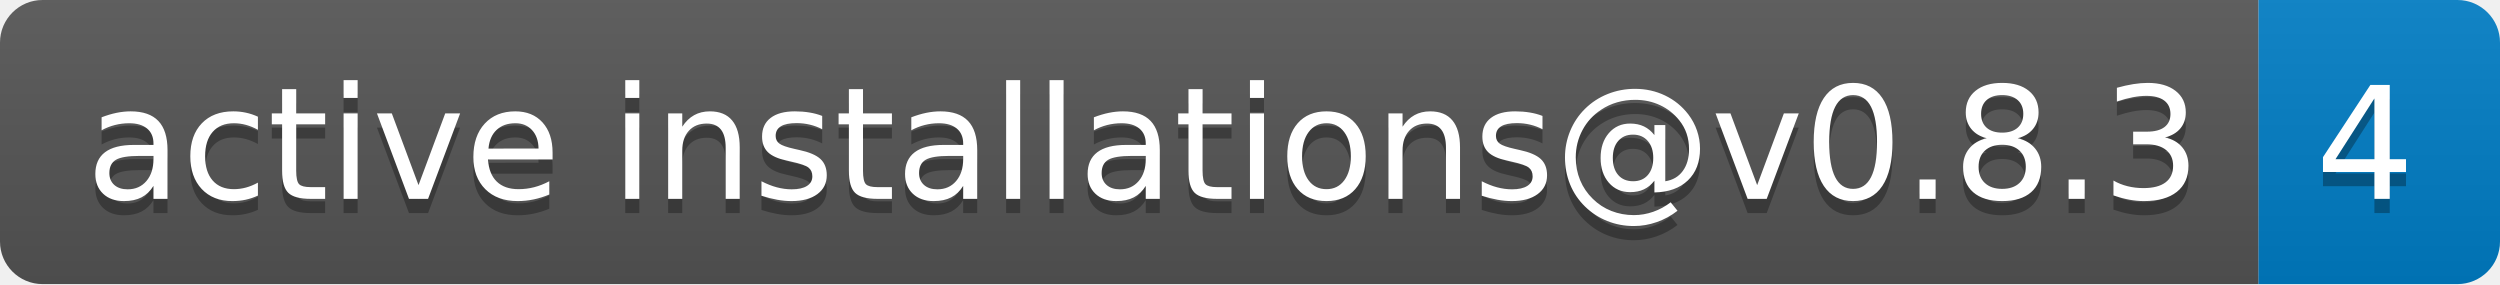
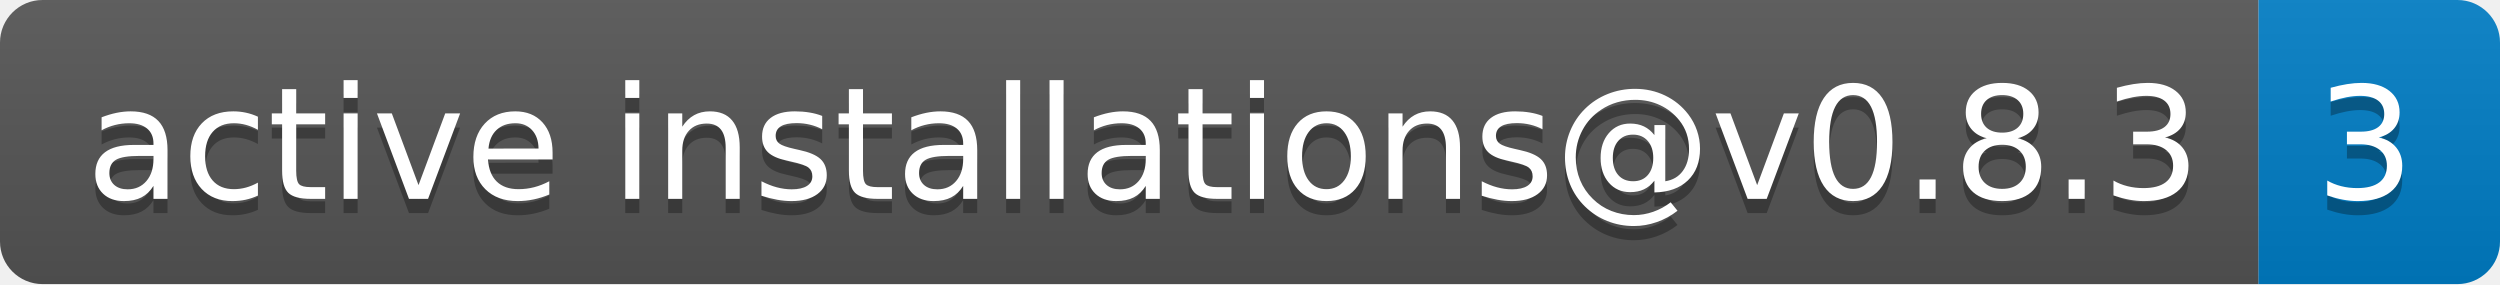
- <svg xmlns="http://www.w3.org/2000/svg" width="176" height="20" role="img" aria-label="active installations@v0.8.3: 4">
+ <svg xmlns="http://www.w3.org/2000/svg" width="176" height="20" role="img" aria-label="active installations@v0.8.3: 3">
  <linearGradient id="s" x2="0" y2="100%">
    <stop offset="0" stop-color="#bbb" stop-opacity=".1" />
    <stop offset="1" stop-opacity=".1" />
  </linearGradient>
  <clipPath id="r">
    <rect width="176" height="20" rx="3" fill="#fff" />
  </clipPath>
  <g clip-path="url(#r)">
    <rect width="159" height="20" fill="#555" />
    <rect x="159" width="17" height="20" fill="#007ec6" />
    <rect width="176" height="20" fill="url(#s)" />
  </g>
  <g fill="#fff" text-anchor="middle" font-family="Verdana,Geneva,DejaVu Sans,sans-serif" text-rendering="geometricPrecision" font-size="110">
    <text aria-hidden="true" x="805" y="150" fill="#010101" fill-opacity=".3" transform="scale(.1)" textLength="1490">active installations@v0.8.3</text>
    <text x="805" y="140" transform="scale(.1)" fill="#fff" textLength="1490">active installations@v0.8.3</text>
-     <text aria-hidden="true" x="1665" y="150" fill="#010101" fill-opacity=".3" transform="scale(.1)" textLength="70">4</text>
-     <text x="1665" y="140" transform="scale(.1)" fill="#fff" textLength="70">4</text>
+     <text aria-hidden="true" x="1665" y="150" fill="#010101" fill-opacity=".3" transform="scale(.1)" textLength="70">3</text>
+     <text x="1665" y="140" transform="scale(.1)" fill="#fff" textLength="70">3</text>
  </g>
</svg>
